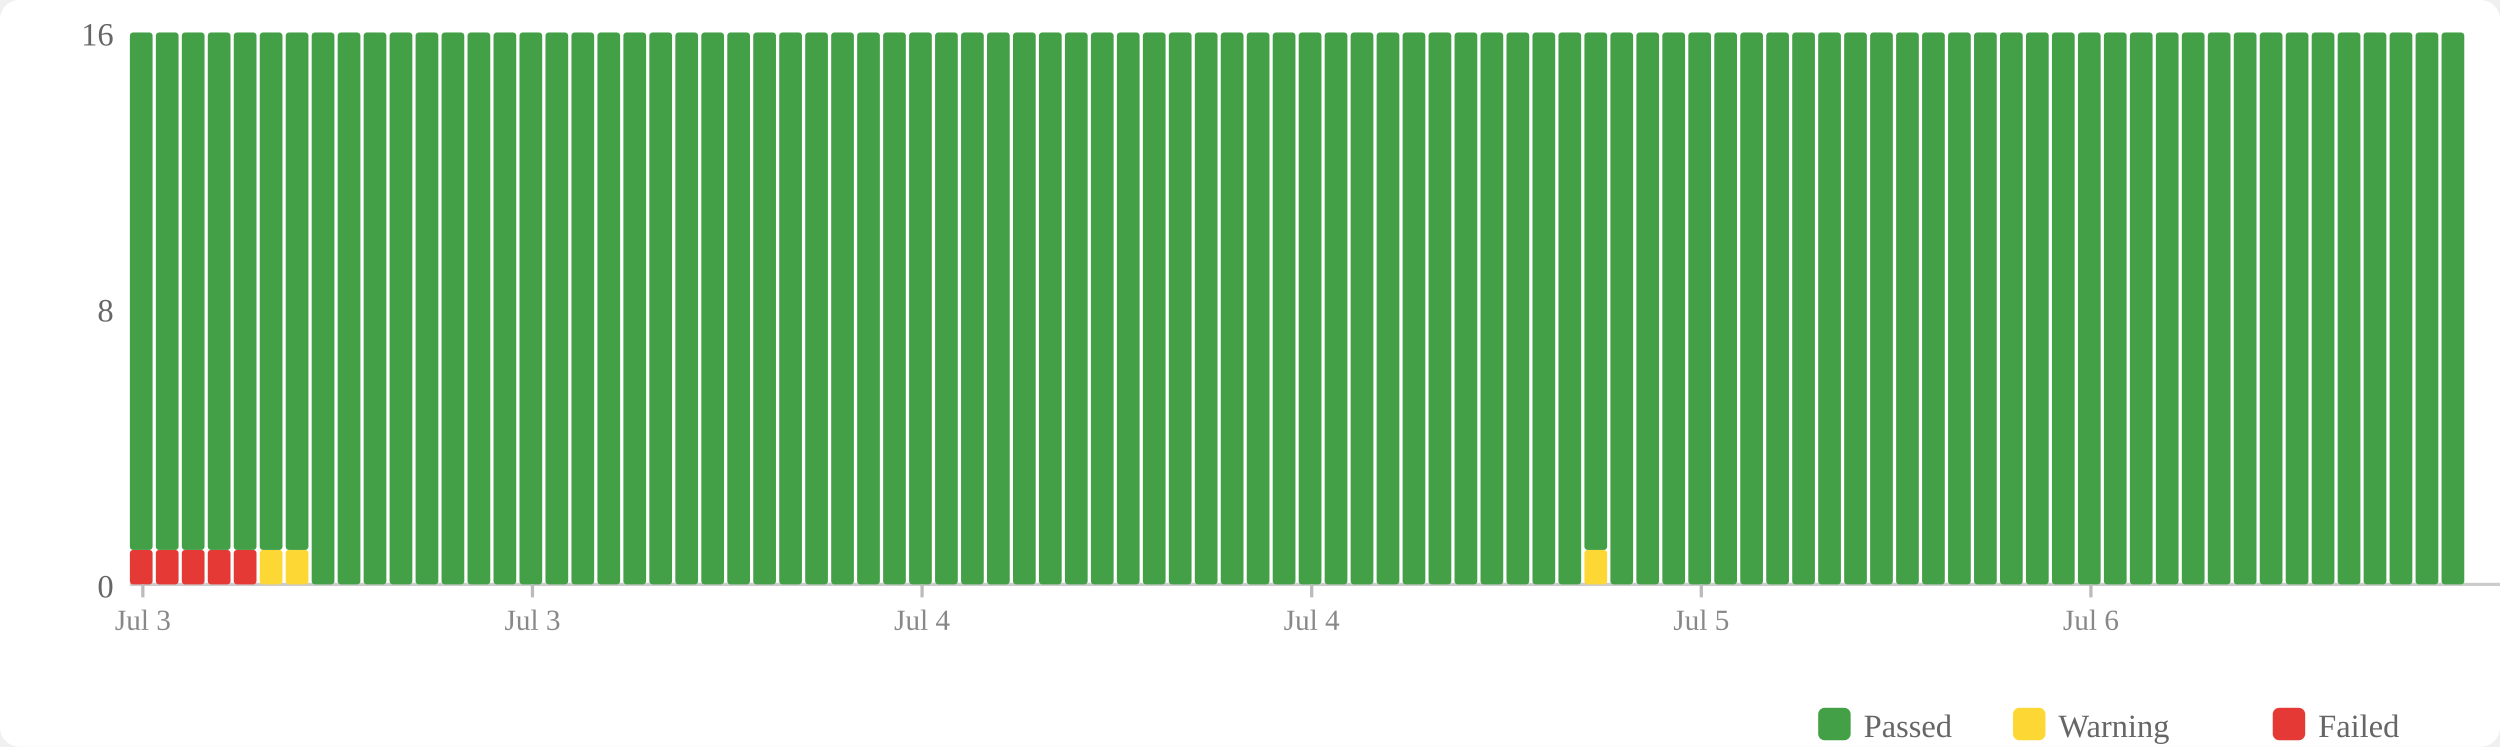
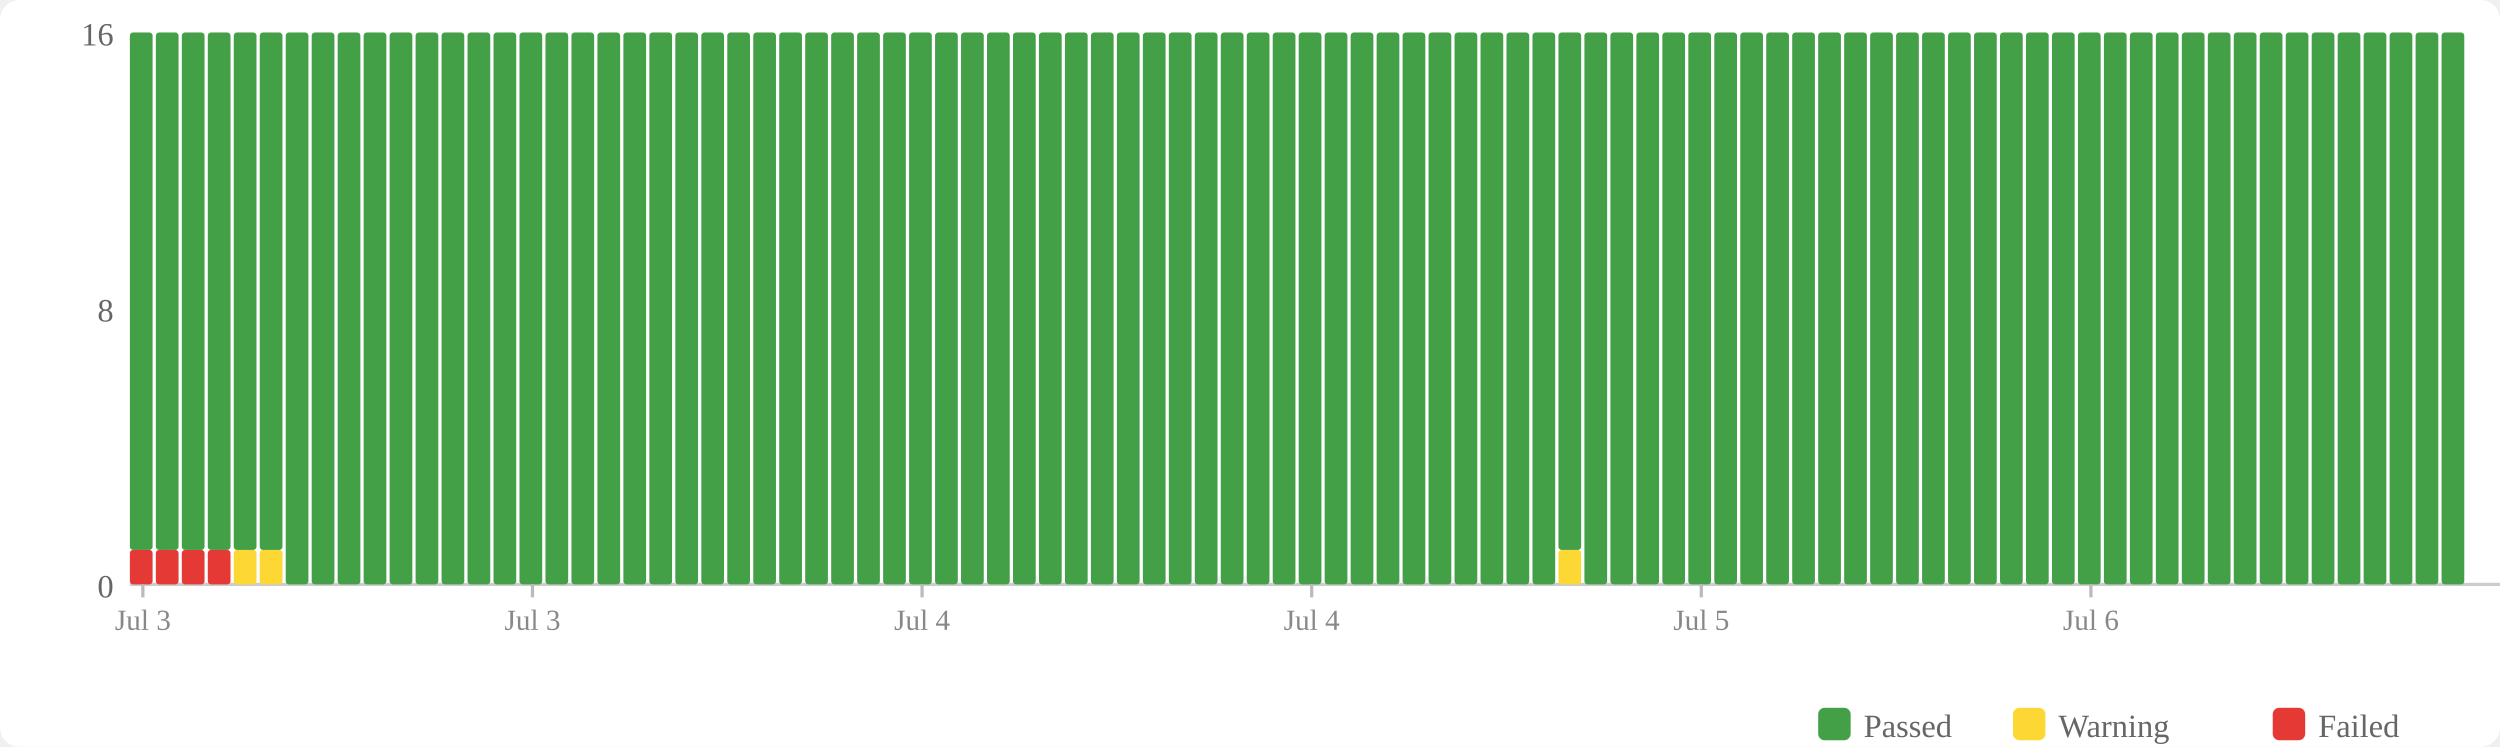
<svg xmlns="http://www.w3.org/2000/svg" width="770" height="230" viewBox="0 0 770 230">
  <rect width="770" height="230" fill="#fff" rx="6" />
  <rect x="560" y="218" width="10" height="10" fill="#43a047" rx="2" />
  <text x="574" y="227" font-size="10" fill="#666">Passed</text>
  <rect x="620" y="218" width="10" height="10" fill="#fdd835" rx="2" />
  <text x="634" y="227" font-size="10" fill="#666">Warning</text>
  <rect x="700" y="218" width="10" height="10" fill="#e53935" rx="2" />
  <text x="714" y="227" font-size="10" fill="#666">Failed</text>
  <text x="35" y="184" text-anchor="end" font-size="10" fill="#666">0</text>
  <text x="35" y="99" text-anchor="end" font-size="10" fill="#666">8</text>
  <text x="35" y="14" text-anchor="end" font-size="10" fill="#666">16</text>
  <line x1="40" y1="180" x2="770" y2="180" stroke="#ccc" stroke-width="1" />
  <rect x="40" y="169.375" width="7" height="10.625" fill="#e53935" rx="1" />
  <rect x="40" y="10" width="7" height="159.375" fill="#43a047" rx="1" />
  <rect x="48" y="169.375" width="7" height="10.625" fill="#e53935" rx="1" />
  <rect x="48" y="10" width="7" height="159.375" fill="#43a047" rx="1" />
  <rect x="56" y="169.375" width="7" height="10.625" fill="#e53935" rx="1" />
  <rect x="56" y="10" width="7" height="159.375" fill="#43a047" rx="1" />
  <rect x="64" y="169.375" width="7" height="10.625" fill="#e53935" rx="1" />
  <rect x="64" y="10" width="7" height="159.375" fill="#43a047" rx="1" />
-   <rect x="72" y="169.375" width="7" height="10.625" fill="#e53935" rx="1" />
+   <rect x="72" y="169.375" width="7" height="10.625" fill="#fdd835" rx="1" />
  <rect x="72" y="10" width="7" height="159.375" fill="#43a047" rx="1" />
  <rect x="80" y="169.375" width="7" height="10.625" fill="#fdd835" rx="1" />
  <rect x="80" y="10" width="7" height="159.375" fill="#43a047" rx="1" />
-   <rect x="88" y="169.375" width="7" height="10.625" fill="#fdd835" rx="1" />
-   <rect x="88" y="10" width="7" height="159.375" fill="#43a047" rx="1" />
+   <rect x="88" y="10" width="7" height="170" fill="#43a047" rx="1" />
  <rect x="96" y="10" width="7" height="170" fill="#43a047" rx="1" />
  <rect x="104" y="10" width="7" height="170" fill="#43a047" rx="1" />
  <rect x="112" y="10" width="7" height="170" fill="#43a047" rx="1" />
  <rect x="120" y="10" width="7" height="170" fill="#43a047" rx="1" />
  <rect x="128" y="10" width="7" height="170" fill="#43a047" rx="1" />
  <rect x="136" y="10" width="7" height="170" fill="#43a047" rx="1" />
  <rect x="144" y="10" width="7" height="170" fill="#43a047" rx="1" />
  <rect x="152" y="10" width="7" height="170" fill="#43a047" rx="1" />
  <rect x="160" y="10" width="7" height="170" fill="#43a047" rx="1" />
  <rect x="168" y="10" width="7" height="170" fill="#43a047" rx="1" />
  <rect x="176" y="10" width="7" height="170" fill="#43a047" rx="1" />
  <rect x="184" y="10" width="7" height="170" fill="#43a047" rx="1" />
  <rect x="192" y="10" width="7" height="170" fill="#43a047" rx="1" />
  <rect x="200" y="10" width="7" height="170" fill="#43a047" rx="1" />
  <rect x="208" y="10" width="7" height="170" fill="#43a047" rx="1" />
  <rect x="216" y="10" width="7" height="170" fill="#43a047" rx="1" />
  <rect x="224" y="10" width="7" height="170" fill="#43a047" rx="1" />
  <rect x="232" y="10" width="7" height="170" fill="#43a047" rx="1" />
  <rect x="240" y="10" width="7" height="170" fill="#43a047" rx="1" />
  <rect x="248" y="10" width="7" height="170" fill="#43a047" rx="1" />
  <rect x="256" y="10" width="7" height="170" fill="#43a047" rx="1" />
  <rect x="264" y="10" width="7" height="170" fill="#43a047" rx="1" />
  <rect x="272" y="10" width="7" height="170" fill="#43a047" rx="1" />
  <rect x="280" y="10" width="7" height="170" fill="#43a047" rx="1" />
  <rect x="288" y="10" width="7" height="170" fill="#43a047" rx="1" />
  <rect x="296" y="10" width="7" height="170" fill="#43a047" rx="1" />
  <rect x="304" y="10" width="7" height="170" fill="#43a047" rx="1" />
  <rect x="312" y="10" width="7" height="170" fill="#43a047" rx="1" />
  <rect x="320" y="10" width="7" height="170" fill="#43a047" rx="1" />
  <rect x="328" y="10" width="7" height="170" fill="#43a047" rx="1" />
  <rect x="336" y="10" width="7" height="170" fill="#43a047" rx="1" />
  <rect x="344" y="10" width="7" height="170" fill="#43a047" rx="1" />
  <rect x="352" y="10" width="7" height="170" fill="#43a047" rx="1" />
  <rect x="360" y="10" width="7" height="170" fill="#43a047" rx="1" />
  <rect x="368" y="10" width="7" height="170" fill="#43a047" rx="1" />
  <rect x="376" y="10" width="7" height="170" fill="#43a047" rx="1" />
  <rect x="384" y="10" width="7" height="170" fill="#43a047" rx="1" />
  <rect x="392" y="10" width="7" height="170" fill="#43a047" rx="1" />
  <rect x="400" y="10" width="7" height="170" fill="#43a047" rx="1" />
  <rect x="408" y="10" width="7" height="170" fill="#43a047" rx="1" />
  <rect x="416" y="10" width="7" height="170" fill="#43a047" rx="1" />
  <rect x="424" y="10" width="7" height="170" fill="#43a047" rx="1" />
  <rect x="432" y="10" width="7" height="170" fill="#43a047" rx="1" />
  <rect x="440" y="10" width="7" height="170" fill="#43a047" rx="1" />
  <rect x="448" y="10" width="7" height="170" fill="#43a047" rx="1" />
  <rect x="456" y="10" width="7" height="170" fill="#43a047" rx="1" />
  <rect x="464" y="10" width="7" height="170" fill="#43a047" rx="1" />
  <rect x="472" y="10" width="7" height="170" fill="#43a047" rx="1" />
-   <rect x="480" y="10" width="7" height="170" fill="#43a047" rx="1" />
-   <rect x="488" y="169.375" width="7" height="10.625" fill="#fdd835" rx="1" />
-   <rect x="488" y="10" width="7" height="159.375" fill="#43a047" rx="1" />
+   <rect x="480" y="169.375" width="7" height="10.625" fill="#fdd835" rx="1" />
+   <rect x="480" y="10" width="7" height="159.375" fill="#43a047" rx="1" />
+   <rect x="488" y="10" width="7" height="170" fill="#43a047" rx="1" />
  <rect x="496" y="10" width="7" height="170" fill="#43a047" rx="1" />
  <rect x="504" y="10" width="7" height="170" fill="#43a047" rx="1" />
  <rect x="512" y="10" width="7" height="170" fill="#43a047" rx="1" />
  <rect x="520" y="10" width="7" height="170" fill="#43a047" rx="1" />
  <rect x="528" y="10" width="7" height="170" fill="#43a047" rx="1" />
  <rect x="536" y="10" width="7" height="170" fill="#43a047" rx="1" />
  <rect x="544" y="10" width="7" height="170" fill="#43a047" rx="1" />
  <rect x="552" y="10" width="7" height="170" fill="#43a047" rx="1" />
  <rect x="560" y="10" width="7" height="170" fill="#43a047" rx="1" />
  <rect x="568" y="10" width="7" height="170" fill="#43a047" rx="1" />
  <rect x="576" y="10" width="7" height="170" fill="#43a047" rx="1" />
  <rect x="584" y="10" width="7" height="170" fill="#43a047" rx="1" />
  <rect x="592" y="10" width="7" height="170" fill="#43a047" rx="1" />
  <rect x="600" y="10" width="7" height="170" fill="#43a047" rx="1" />
  <rect x="608" y="10" width="7" height="170" fill="#43a047" rx="1" />
  <rect x="616" y="10" width="7" height="170" fill="#43a047" rx="1" />
  <rect x="624" y="10" width="7" height="170" fill="#43a047" rx="1" />
  <rect x="632" y="10" width="7" height="170" fill="#43a047" rx="1" />
  <rect x="640" y="10" width="7" height="170" fill="#43a047" rx="1" />
  <rect x="648" y="10" width="7" height="170" fill="#43a047" rx="1" />
  <rect x="656" y="10" width="7" height="170" fill="#43a047" rx="1" />
  <rect x="664" y="10" width="7" height="170" fill="#43a047" rx="1" />
  <rect x="672" y="10" width="7" height="170" fill="#43a047" rx="1" />
  <rect x="680" y="10" width="7" height="170" fill="#43a047" rx="1" />
  <rect x="688" y="10" width="7" height="170" fill="#43a047" rx="1" />
  <rect x="696" y="10" width="7" height="170" fill="#43a047" rx="1" />
  <rect x="704" y="10" width="7" height="170" fill="#43a047" rx="1" />
  <rect x="712" y="10" width="7" height="170" fill="#43a047" rx="1" />
  <rect x="720" y="10" width="7" height="170" fill="#43a047" rx="1" />
  <rect x="728" y="10" width="7" height="170" fill="#43a047" rx="1" />
  <rect x="736" y="10" width="7" height="170" fill="#43a047" rx="1" />
  <rect x="744" y="10" width="7" height="170" fill="#43a047" rx="1" />
  <rect x="752" y="10" width="7" height="170" fill="#43a047" rx="1" />
  <line x1="44.0" y1="180" x2="44.0" y2="184" stroke="#bbb" stroke-width="1" />
  <text x="44.0" y="194" text-anchor="middle" font-size="9" fill="#888">Jul 3</text>
  <line x1="164.0" y1="180" x2="164.0" y2="184" stroke="#bbb" stroke-width="1" />
  <text x="164.0" y="194" text-anchor="middle" font-size="9" fill="#888">Jul 3</text>
  <line x1="284.0" y1="180" x2="284.0" y2="184" stroke="#bbb" stroke-width="1" />
  <text x="284.0" y="194" text-anchor="middle" font-size="9" fill="#888">Jul 4</text>
  <line x1="404.0" y1="180" x2="404.0" y2="184" stroke="#bbb" stroke-width="1" />
  <text x="404.0" y="194" text-anchor="middle" font-size="9" fill="#888">Jul 4</text>
  <line x1="524.0" y1="180" x2="524.0" y2="184" stroke="#bbb" stroke-width="1" />
  <text x="524.0" y="194" text-anchor="middle" font-size="9" fill="#888">Jul 5</text>
  <line x1="644.0" y1="180" x2="644.0" y2="184" stroke="#bbb" stroke-width="1" />
  <text x="644.0" y="194" text-anchor="middle" font-size="9" fill="#888">Jul 6</text>
</svg>
